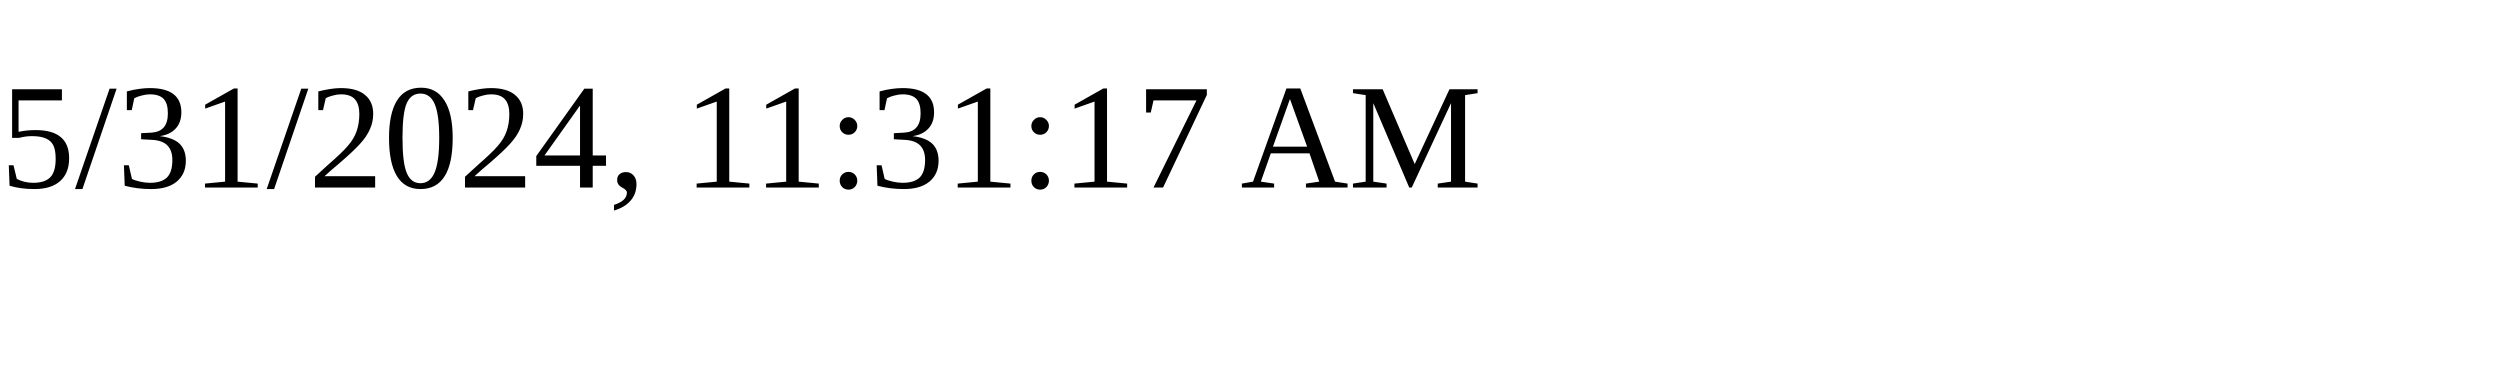
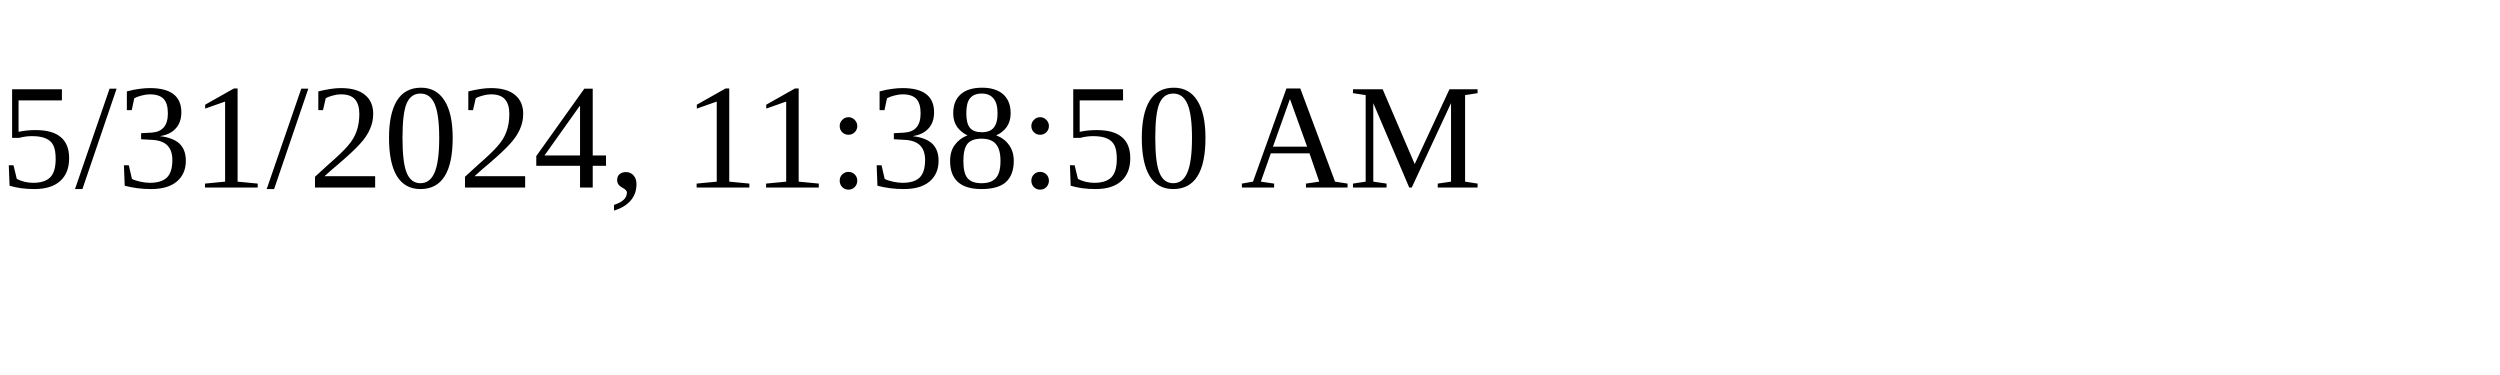
<svg xmlns="http://www.w3.org/2000/svg" height="30" width="200">
-   <text x="0" y="15">5/31/2024, 11:31:17 AM</text>
+   <text x="0" y="15">5/31/2024, 11:38:50 AM</text>
</svg>
